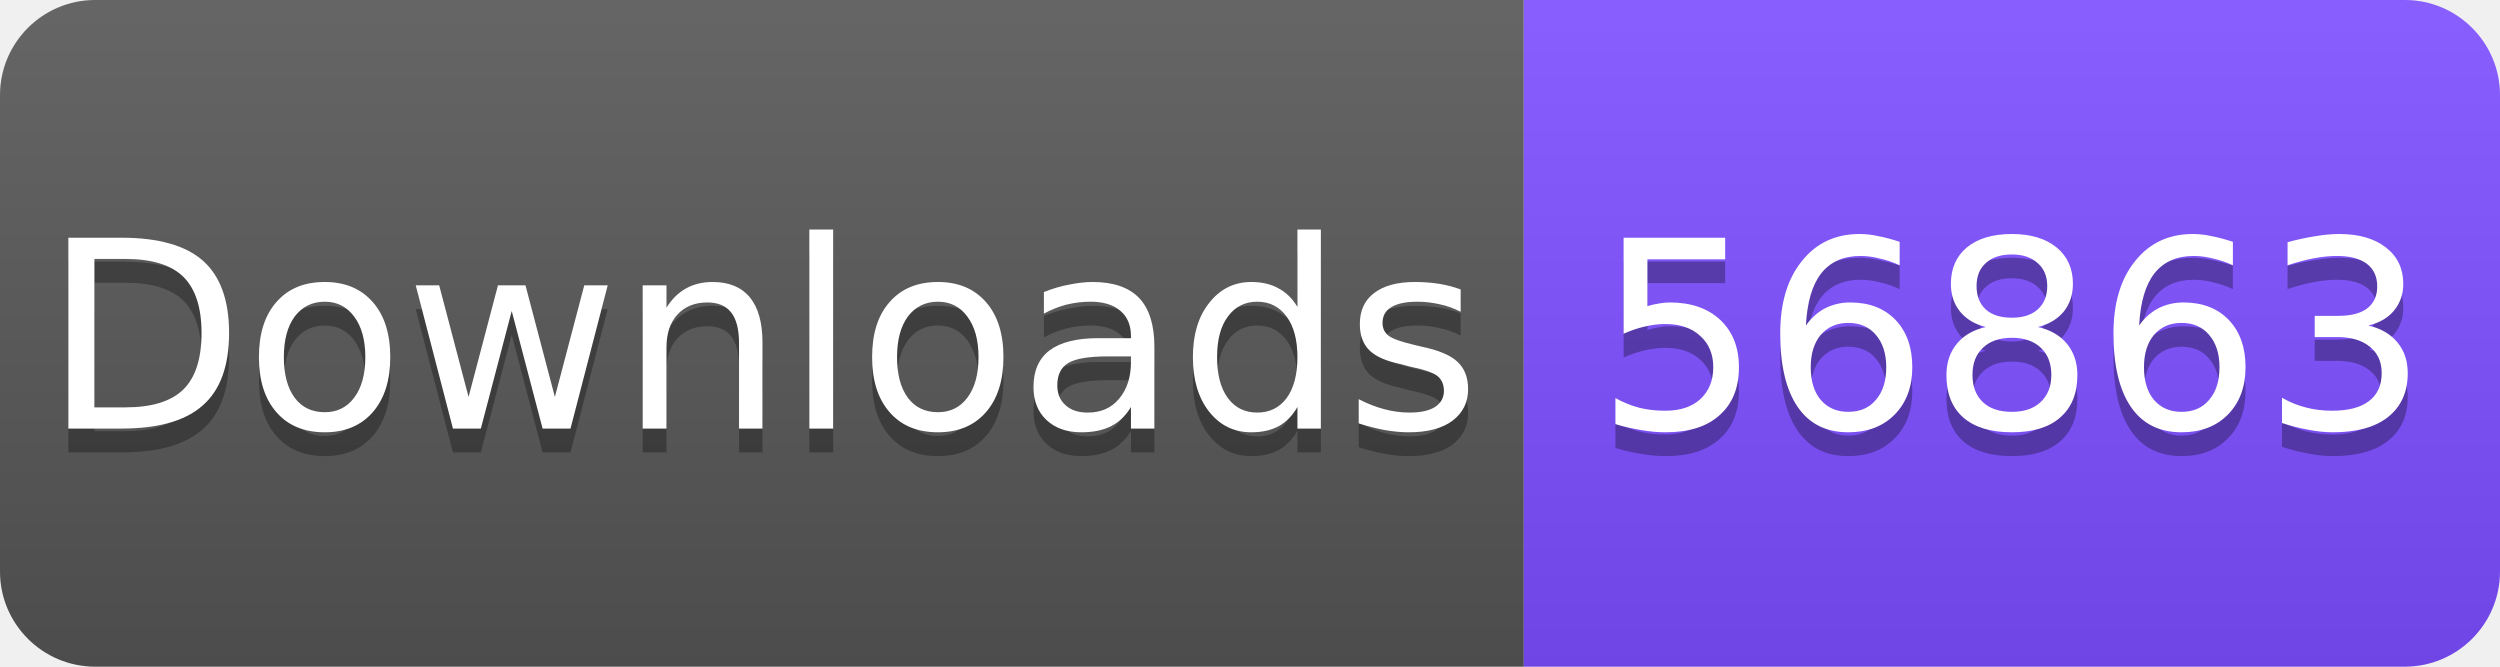
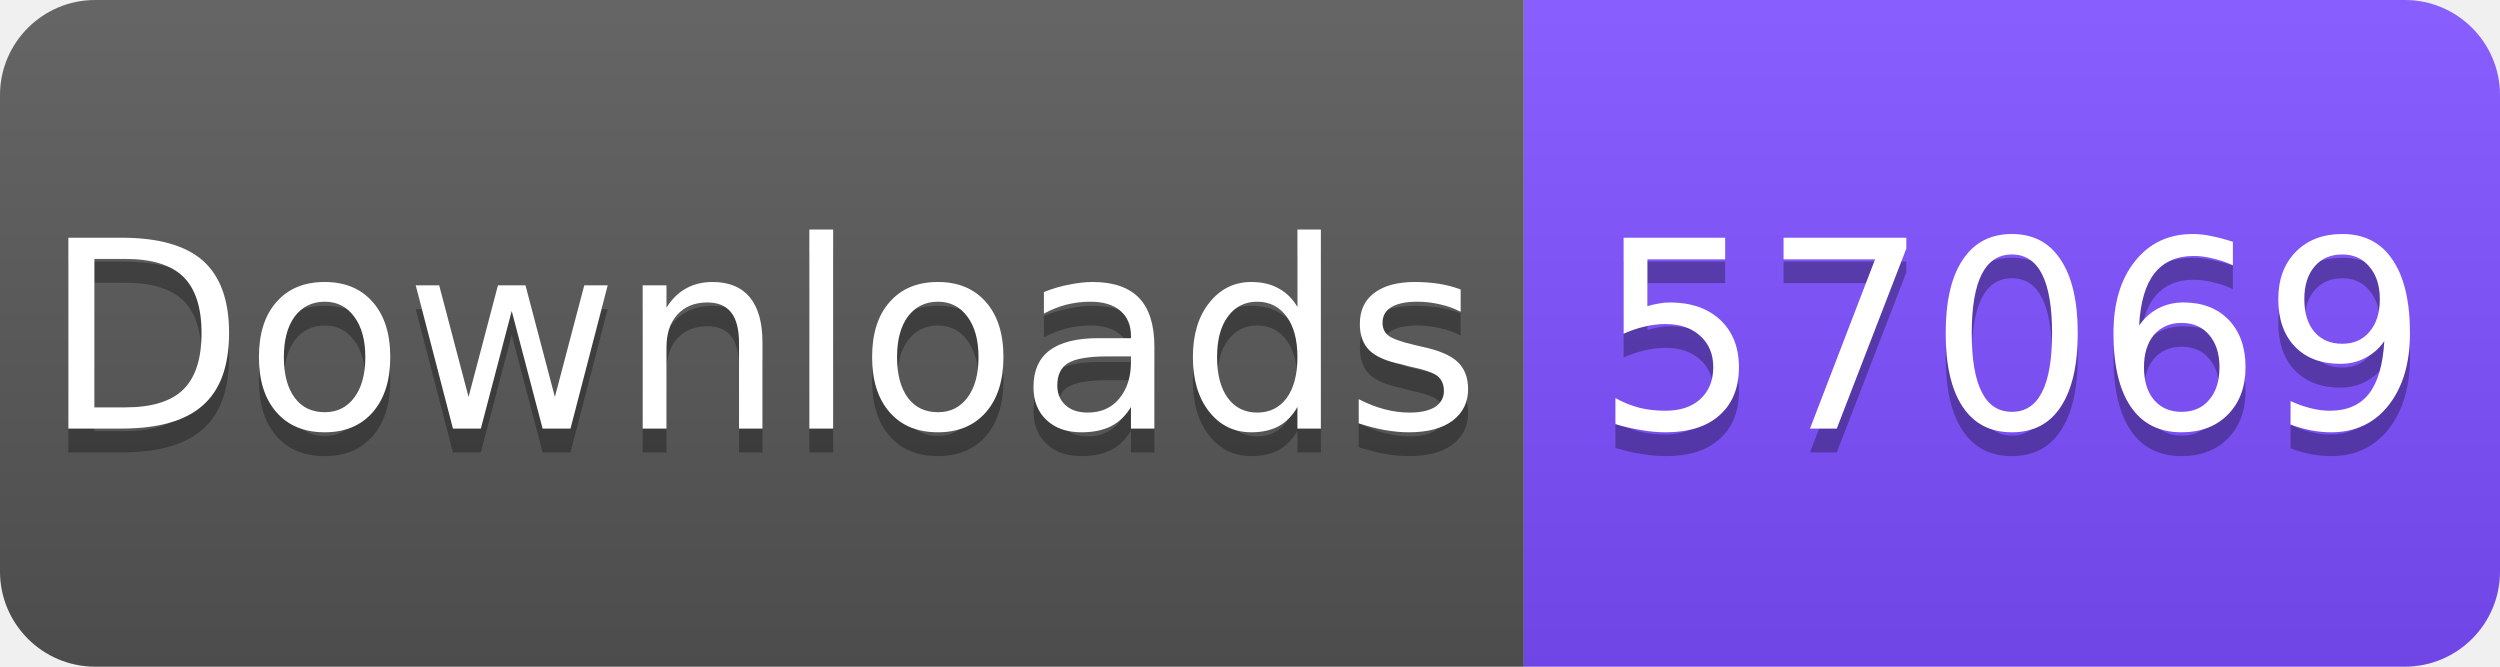
<svg xmlns="http://www.w3.org/2000/svg" width="105" height="28" viewBox="0 0 105 28">
  <linearGradient id="s" x2="0" y2="100%">
    <stop offset="0" stop-color="#fff" stop-opacity=".1" />
    <stop offset="1" stop-opacity=".1" />
  </linearGradient>
  <clipPath id="r">
    <rect width="105" height="28" rx="4" fill="#fff" />
  </clipPath>
  <g clip-path="url(#r)">
    <rect width="64" height="28" fill="#555" />
    <rect x="64" width="41" height="28" fill="#7C4DFF" />
    <rect width="105" height="28" fill="url(#s)" />
  </g>
  <g fill="#fff" text-anchor="middle" font-family="Verdana,Geneva,DejaVu Sans,sans-serif" font-size="11">
    <text x="32" y="19" fill="#010101" fill-opacity=".3">Downloads</text>
    <text x="32" y="18">Downloads</text>
-     <text x="84.5" y="19" fill="#010101" fill-opacity=".3">56863</text>
-     <text x="84.5" y="18">56863</text>
+     <text x="84.5" y="19" fill="#010101" fill-opacity=".3">57069</text>
+     <text x="84.5" y="18">57069</text>
  </g>
</svg>
